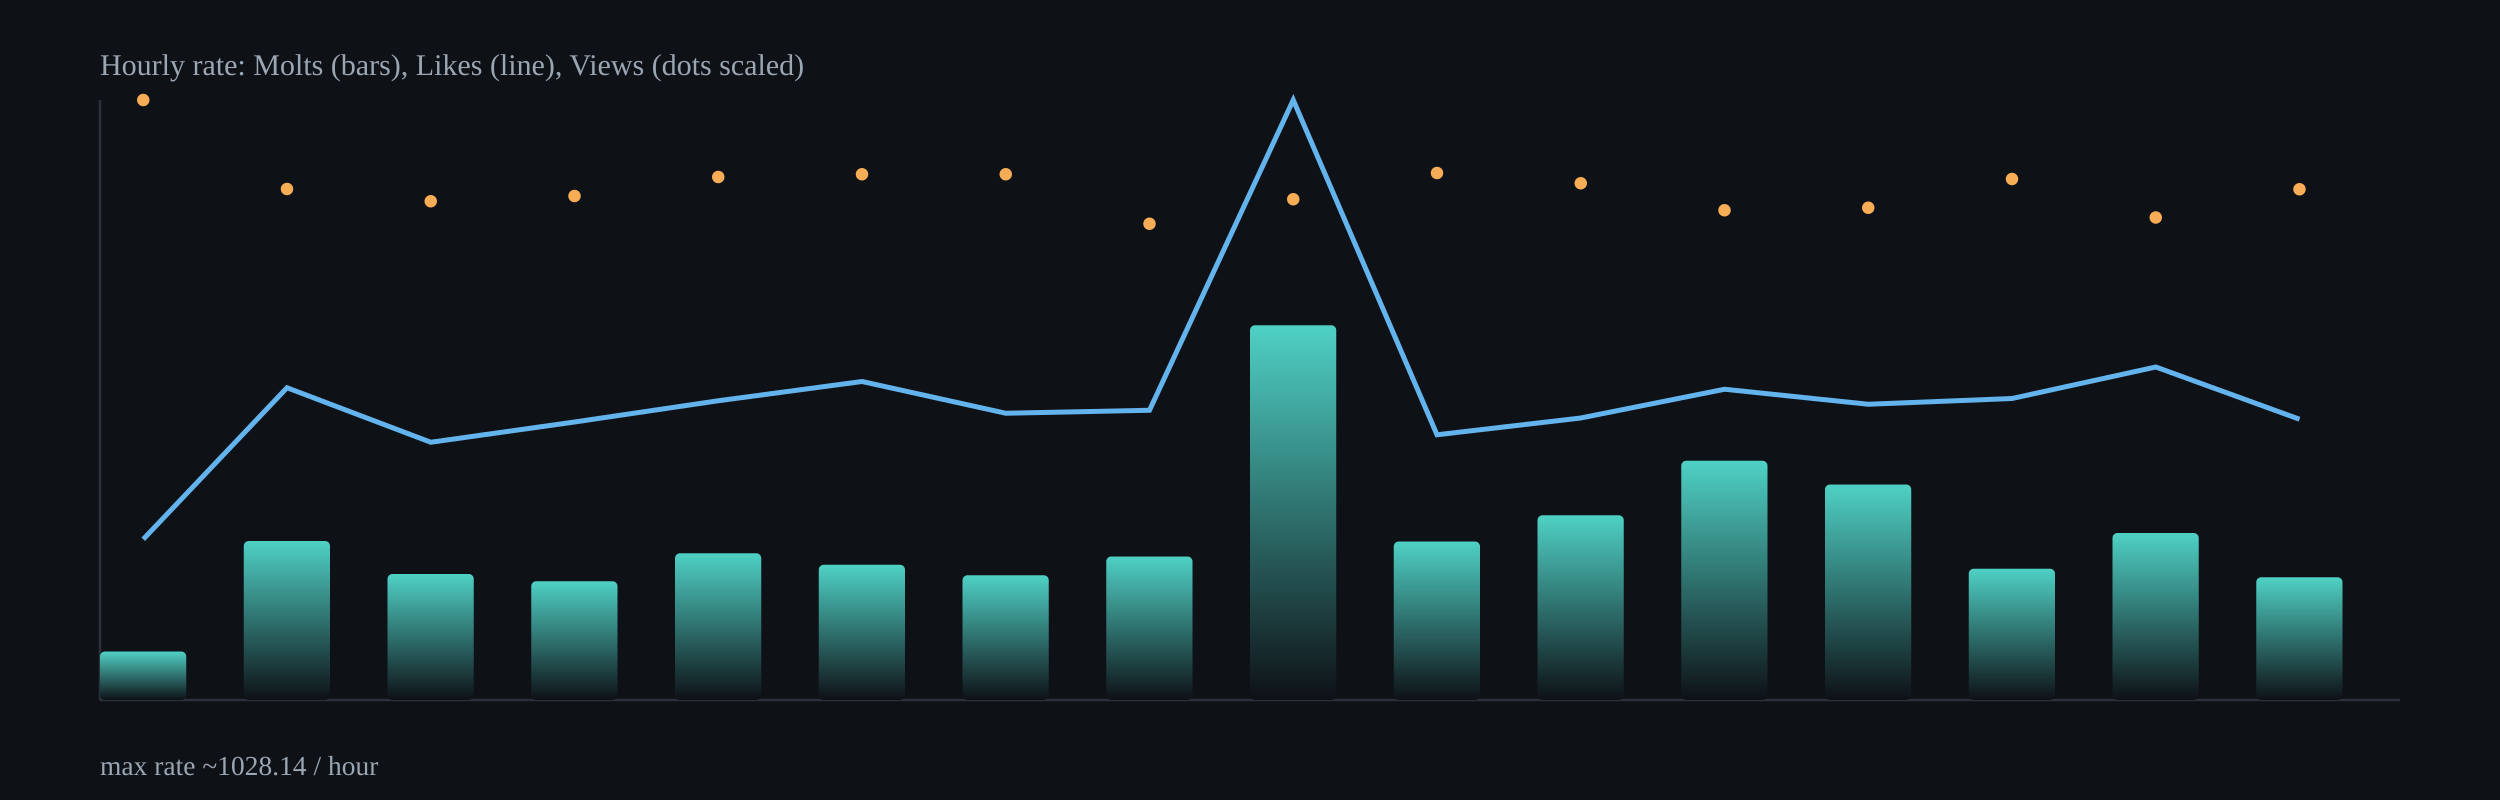
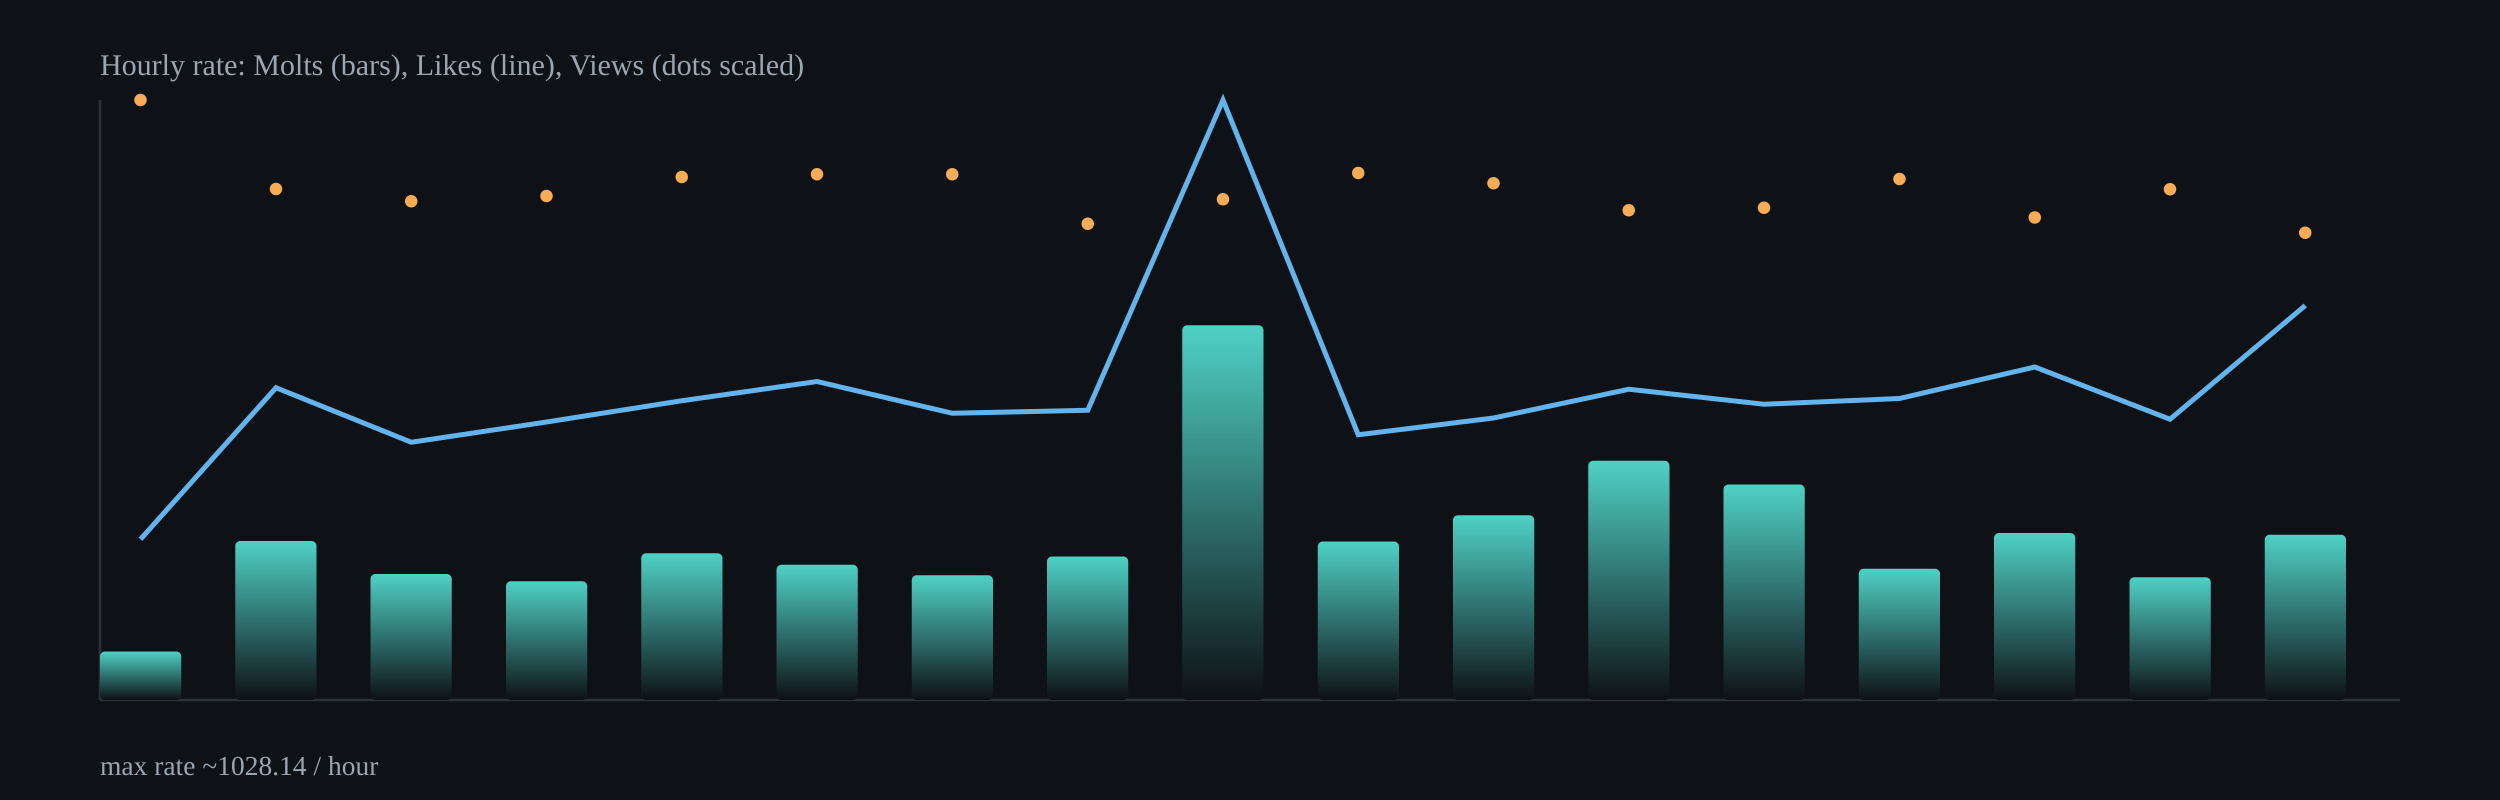
<svg xmlns="http://www.w3.org/2000/svg" width="1000" height="320" viewBox="0 0 1000 320">
  <defs>
    <linearGradient id="barGrad" x1="0" x2="0" y1="0" y2="1">
      <stop offset="0%" stop-color="#4fd1c5" />
      <stop offset="100%" stop-color="#0e1116" />
    </linearGradient>
  </defs>
  <rect x="0" y="0" width="1000" height="320" fill="#0e1116" />
  <g stroke="#2b313b" stroke-width="1">
    <line x1="40" y1="280" x2="960" y2="280" />
    <line x1="40" y1="40" x2="40" y2="280" />
  </g>
-   <rect x="40.0" y="260.6" width="34.5" height="19.4" rx="2" fill="url(#barGrad)" />
-   <rect x="97.5" y="216.4" width="34.5" height="63.6" rx="2" fill="url(#barGrad)" />
-   <rect x="155.0" y="229.6" width="34.5" height="50.4" rx="2" fill="url(#barGrad)" />
-   <rect x="212.5" y="232.5" width="34.5" height="47.5" rx="2" fill="url(#barGrad)" />
-   <rect x="270.0" y="221.3" width="34.5" height="58.7" rx="2" fill="url(#barGrad)" />
-   <rect x="327.5" y="225.9" width="34.5" height="54.1" rx="2" fill="url(#barGrad)" />
-   <rect x="385.0" y="230.1" width="34.5" height="49.9" rx="2" fill="url(#barGrad)" />
-   <rect x="442.5" y="222.6" width="34.5" height="57.4" rx="2" fill="url(#barGrad)" />
-   <rect x="500.0" y="130.1" width="34.5" height="149.9" rx="2" fill="url(#barGrad)" />
-   <rect x="557.5" y="216.6" width="34.5" height="63.4" rx="2" fill="url(#barGrad)" />
-   <rect x="615.0" y="206.1" width="34.5" height="73.9" rx="2" fill="url(#barGrad)" />
-   <rect x="672.5" y="184.3" width="34.5" height="95.7" rx="2" fill="url(#barGrad)" />
-   <rect x="730.0" y="193.8" width="34.5" height="86.2" rx="2" fill="url(#barGrad)" />
-   <rect x="787.5" y="227.5" width="34.5" height="52.5" rx="2" fill="url(#barGrad)" />
-   <rect x="845.0" y="213.2" width="34.5" height="66.8" rx="2" fill="url(#barGrad)" />
-   <rect x="902.5" y="230.9" width="34.5" height="49.1" rx="2" fill="url(#barGrad)" />
-   <polyline fill="none" stroke="#63b3ed" stroke-width="2" points="57.3,215.7 114.8,155.1 172.3,176.9 229.8,168.8 287.3,160.3 344.8,152.6 402.3,165.3 459.8,164.1 517.3,40.0 574.8,173.9 632.3,167.2 689.8,155.7 747.3,161.7 804.8,159.4 862.3,146.8 919.8,167.7" />
-   <circle cx="57.3" cy="40.0" r="2.5" fill="#f6ad55" />
-   <circle cx="114.8" cy="75.6" r="2.5" fill="#f6ad55" />
-   <circle cx="172.3" cy="80.5" r="2.5" fill="#f6ad55" />
-   <circle cx="229.8" cy="78.4" r="2.5" fill="#f6ad55" />
-   <circle cx="287.3" cy="70.8" r="2.5" fill="#f6ad55" />
-   <circle cx="344.8" cy="69.7" r="2.5" fill="#f6ad55" />
-   <circle cx="402.3" cy="69.7" r="2.5" fill="#f6ad55" />
-   <circle cx="459.8" cy="89.5" r="2.5" fill="#f6ad55" />
-   <circle cx="517.3" cy="79.7" r="2.5" fill="#f6ad55" />
-   <circle cx="574.8" cy="69.2" r="2.5" fill="#f6ad55" />
-   <circle cx="632.3" cy="73.3" r="2.5" fill="#f6ad55" />
-   <circle cx="689.8" cy="84.1" r="2.5" fill="#f6ad55" />
-   <circle cx="747.3" cy="83.1" r="2.5" fill="#f6ad55" />
-   <circle cx="804.8" cy="71.6" r="2.5" fill="#f6ad55" />
-   <circle cx="862.3" cy="87.0" r="2.5" fill="#f6ad55" />
-   <circle cx="919.8" cy="75.7" r="2.5" fill="#f6ad55" />
+   <rect x="40.0" y="260.6" width="32.5" height="19.4" rx="2" fill="url(#barGrad)" />
+   <rect x="94.1" y="216.4" width="32.5" height="63.6" rx="2" fill="url(#barGrad)" />
+   <rect x="148.2" y="229.6" width="32.5" height="50.4" rx="2" fill="url(#barGrad)" />
+   <rect x="202.4" y="232.5" width="32.5" height="47.5" rx="2" fill="url(#barGrad)" />
+   <rect x="256.5" y="221.3" width="32.5" height="58.7" rx="2" fill="url(#barGrad)" />
+   <rect x="310.6" y="225.9" width="32.5" height="54.1" rx="2" fill="url(#barGrad)" />
+   <rect x="364.7" y="230.1" width="32.5" height="49.9" rx="2" fill="url(#barGrad)" />
+   <rect x="418.8" y="222.6" width="32.5" height="57.4" rx="2" fill="url(#barGrad)" />
+   <rect x="472.9" y="130.1" width="32.5" height="149.9" rx="2" fill="url(#barGrad)" />
+   <rect x="527.1" y="216.6" width="32.5" height="63.4" rx="2" fill="url(#barGrad)" />
+   <rect x="581.2" y="206.1" width="32.5" height="73.9" rx="2" fill="url(#barGrad)" />
+   <rect x="635.3" y="184.3" width="32.5" height="95.7" rx="2" fill="url(#barGrad)" />
+   <rect x="689.4" y="193.8" width="32.5" height="86.2" rx="2" fill="url(#barGrad)" />
+   <rect x="743.5" y="227.5" width="32.5" height="52.5" rx="2" fill="url(#barGrad)" />
+   <rect x="797.6" y="213.2" width="32.5" height="66.8" rx="2" fill="url(#barGrad)" />
+   <rect x="851.8" y="230.9" width="32.5" height="49.1" rx="2" fill="url(#barGrad)" />
+   <rect x="905.9" y="213.9" width="32.5" height="66.1" rx="2" fill="url(#barGrad)" />
+   <polyline fill="none" stroke="#63b3ed" stroke-width="2" points="56.2,215.7 110.4,155.1 164.5,176.9 218.6,168.8 272.7,160.3 326.8,152.6 380.9,165.3 435.1,164.1 489.2,40.0 543.3,173.9 597.4,167.2 651.5,155.7 705.6,161.7 759.8,159.4 813.9,146.8 868.0,167.7 922.1,122.2" />
+   <circle cx="56.2" cy="40.0" r="2.5" fill="#f6ad55" />
+   <circle cx="110.4" cy="75.6" r="2.5" fill="#f6ad55" />
+   <circle cx="164.5" cy="80.5" r="2.5" fill="#f6ad55" />
+   <circle cx="218.6" cy="78.4" r="2.5" fill="#f6ad55" />
+   <circle cx="272.7" cy="70.8" r="2.5" fill="#f6ad55" />
+   <circle cx="326.8" cy="69.7" r="2.5" fill="#f6ad55" />
+   <circle cx="380.9" cy="69.7" r="2.5" fill="#f6ad55" />
+   <circle cx="435.1" cy="89.5" r="2.5" fill="#f6ad55" />
+   <circle cx="489.2" cy="79.7" r="2.5" fill="#f6ad55" />
+   <circle cx="543.3" cy="69.2" r="2.5" fill="#f6ad55" />
+   <circle cx="597.4" cy="73.3" r="2.5" fill="#f6ad55" />
+   <circle cx="651.5" cy="84.1" r="2.5" fill="#f6ad55" />
+   <circle cx="705.6" cy="83.1" r="2.5" fill="#f6ad55" />
+   <circle cx="759.8" cy="71.6" r="2.5" fill="#f6ad55" />
+   <circle cx="813.9" cy="87.0" r="2.5" fill="#f6ad55" />
+   <circle cx="868.0" cy="75.7" r="2.5" fill="#f6ad55" />
+   <circle cx="922.1" cy="93.1" r="2.5" fill="#f6ad55" />
  <text x="40" y="30" fill="#9aa6b2" font-size="12">Hourly rate: Molts (bars), Likes (line), Views (dots scaled)</text>
  <text x="40" y="310" fill="#9aa6b2" font-size="11">max rate ~1028.14 / hour</text>
</svg>
